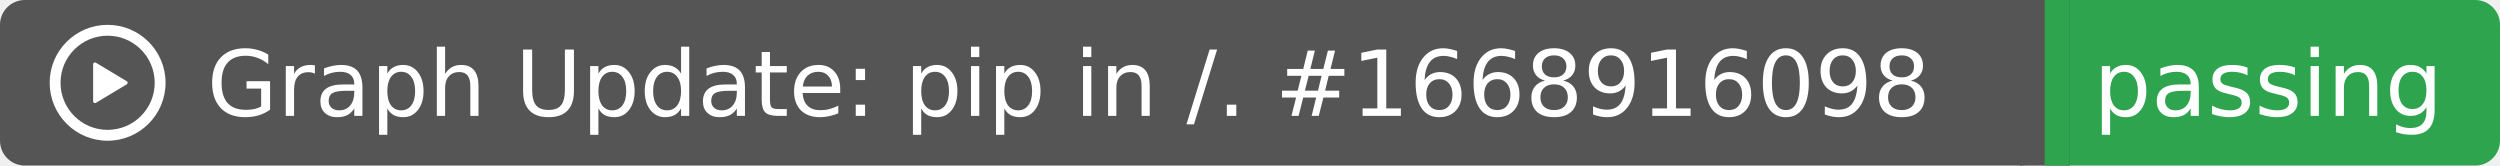
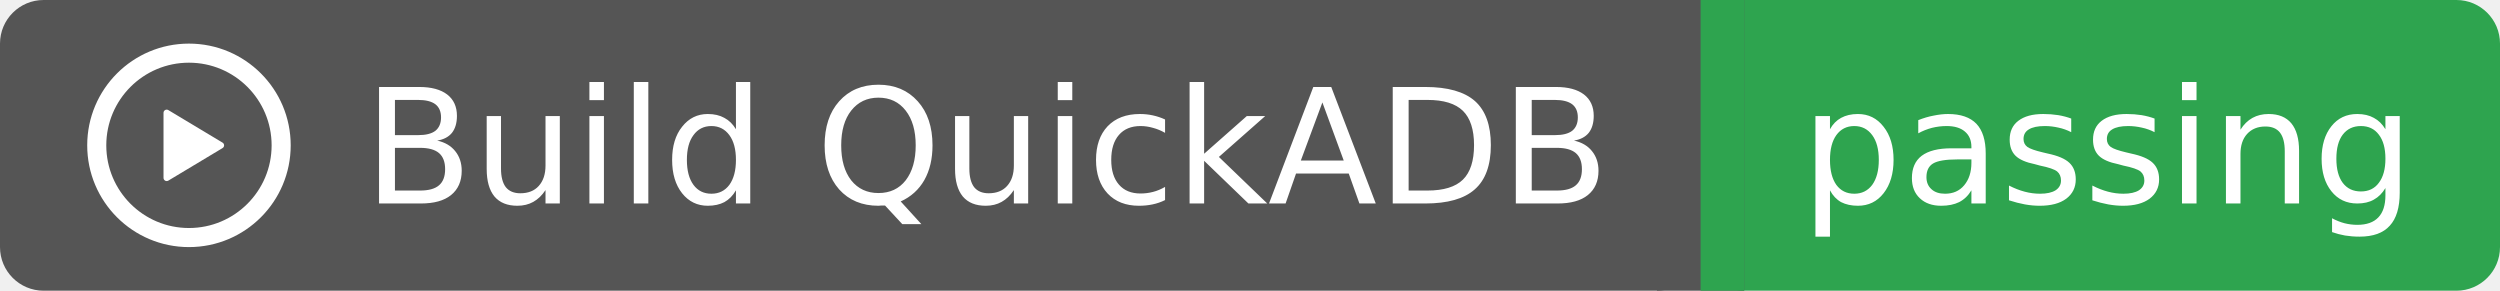
- <svg xmlns="http://www.w3.org/2000/svg" width="302" height="20">
-   <rect width="247" height="20" rx="3" fill="#555555" />
-   <rect x="247" width="55" height="20" rx="3" fill="#2ea44f" />
-   <rect x="244" width="6" height="20" fill="#555555" />
-   <rect x="247" width="3" height="20" fill="#2ea44f" />
+ <svg xmlns="http://www.w3.org/2000/svg" width="172" height="20">
+   <rect width="117" height="20" rx="3" fill="#555555" />
+   <rect x="117" width="55" height="20" rx="3" fill="#2ea44f" />
+   <rect x="114" width="6" height="20" fill="#555555" />
+   <rect x="117" width="3" height="20" fill="#2ea44f" />
  <g transform="translate(6.0,3.0) scale(0.875)">
    <path d="M8 0a8 8 0 1 1 0 16A8 8 0 0 1 8 0ZM1.5 8a6.5 6.5 0 1 0 13 0 6.5 6.5 0 0 0-13 0Zm4.879-2.773 4.264 2.559a.25.25 0 0 1 0 .428l-4.264 2.559A.25.25 0 0 1 6 10.559V5.442a.25.25 0 0 1 .379-.215Z" fill="#fff" />
  </g>
-   <text x="25" y="14.0" fill="#fff" font-family="Verdana,Geneva,DejaVu Sans,sans-serif" font-size="11" font-weight="normal" font-style="normal">Graph Update: pip in /. #1668916098</text>
-   <text x="274" y="14.0" fill="#fff" font-family="Verdana,Geneva,DejaVu Sans,sans-serif" font-size="11" font-weight="normal" font-style="normal" text-anchor="middle">passing</text>
+   <text x="25" y="14.0" fill="#fff" font-family="Verdana,Geneva,DejaVu Sans,sans-serif" font-size="11" font-weight="normal" font-style="normal">Build QuickADB</text>
+   <text x="145" y="14.0" fill="#fff" font-family="Verdana,Geneva,DejaVu Sans,sans-serif" font-size="11" font-weight="normal" font-style="normal" text-anchor="middle">passing</text>
</svg>
